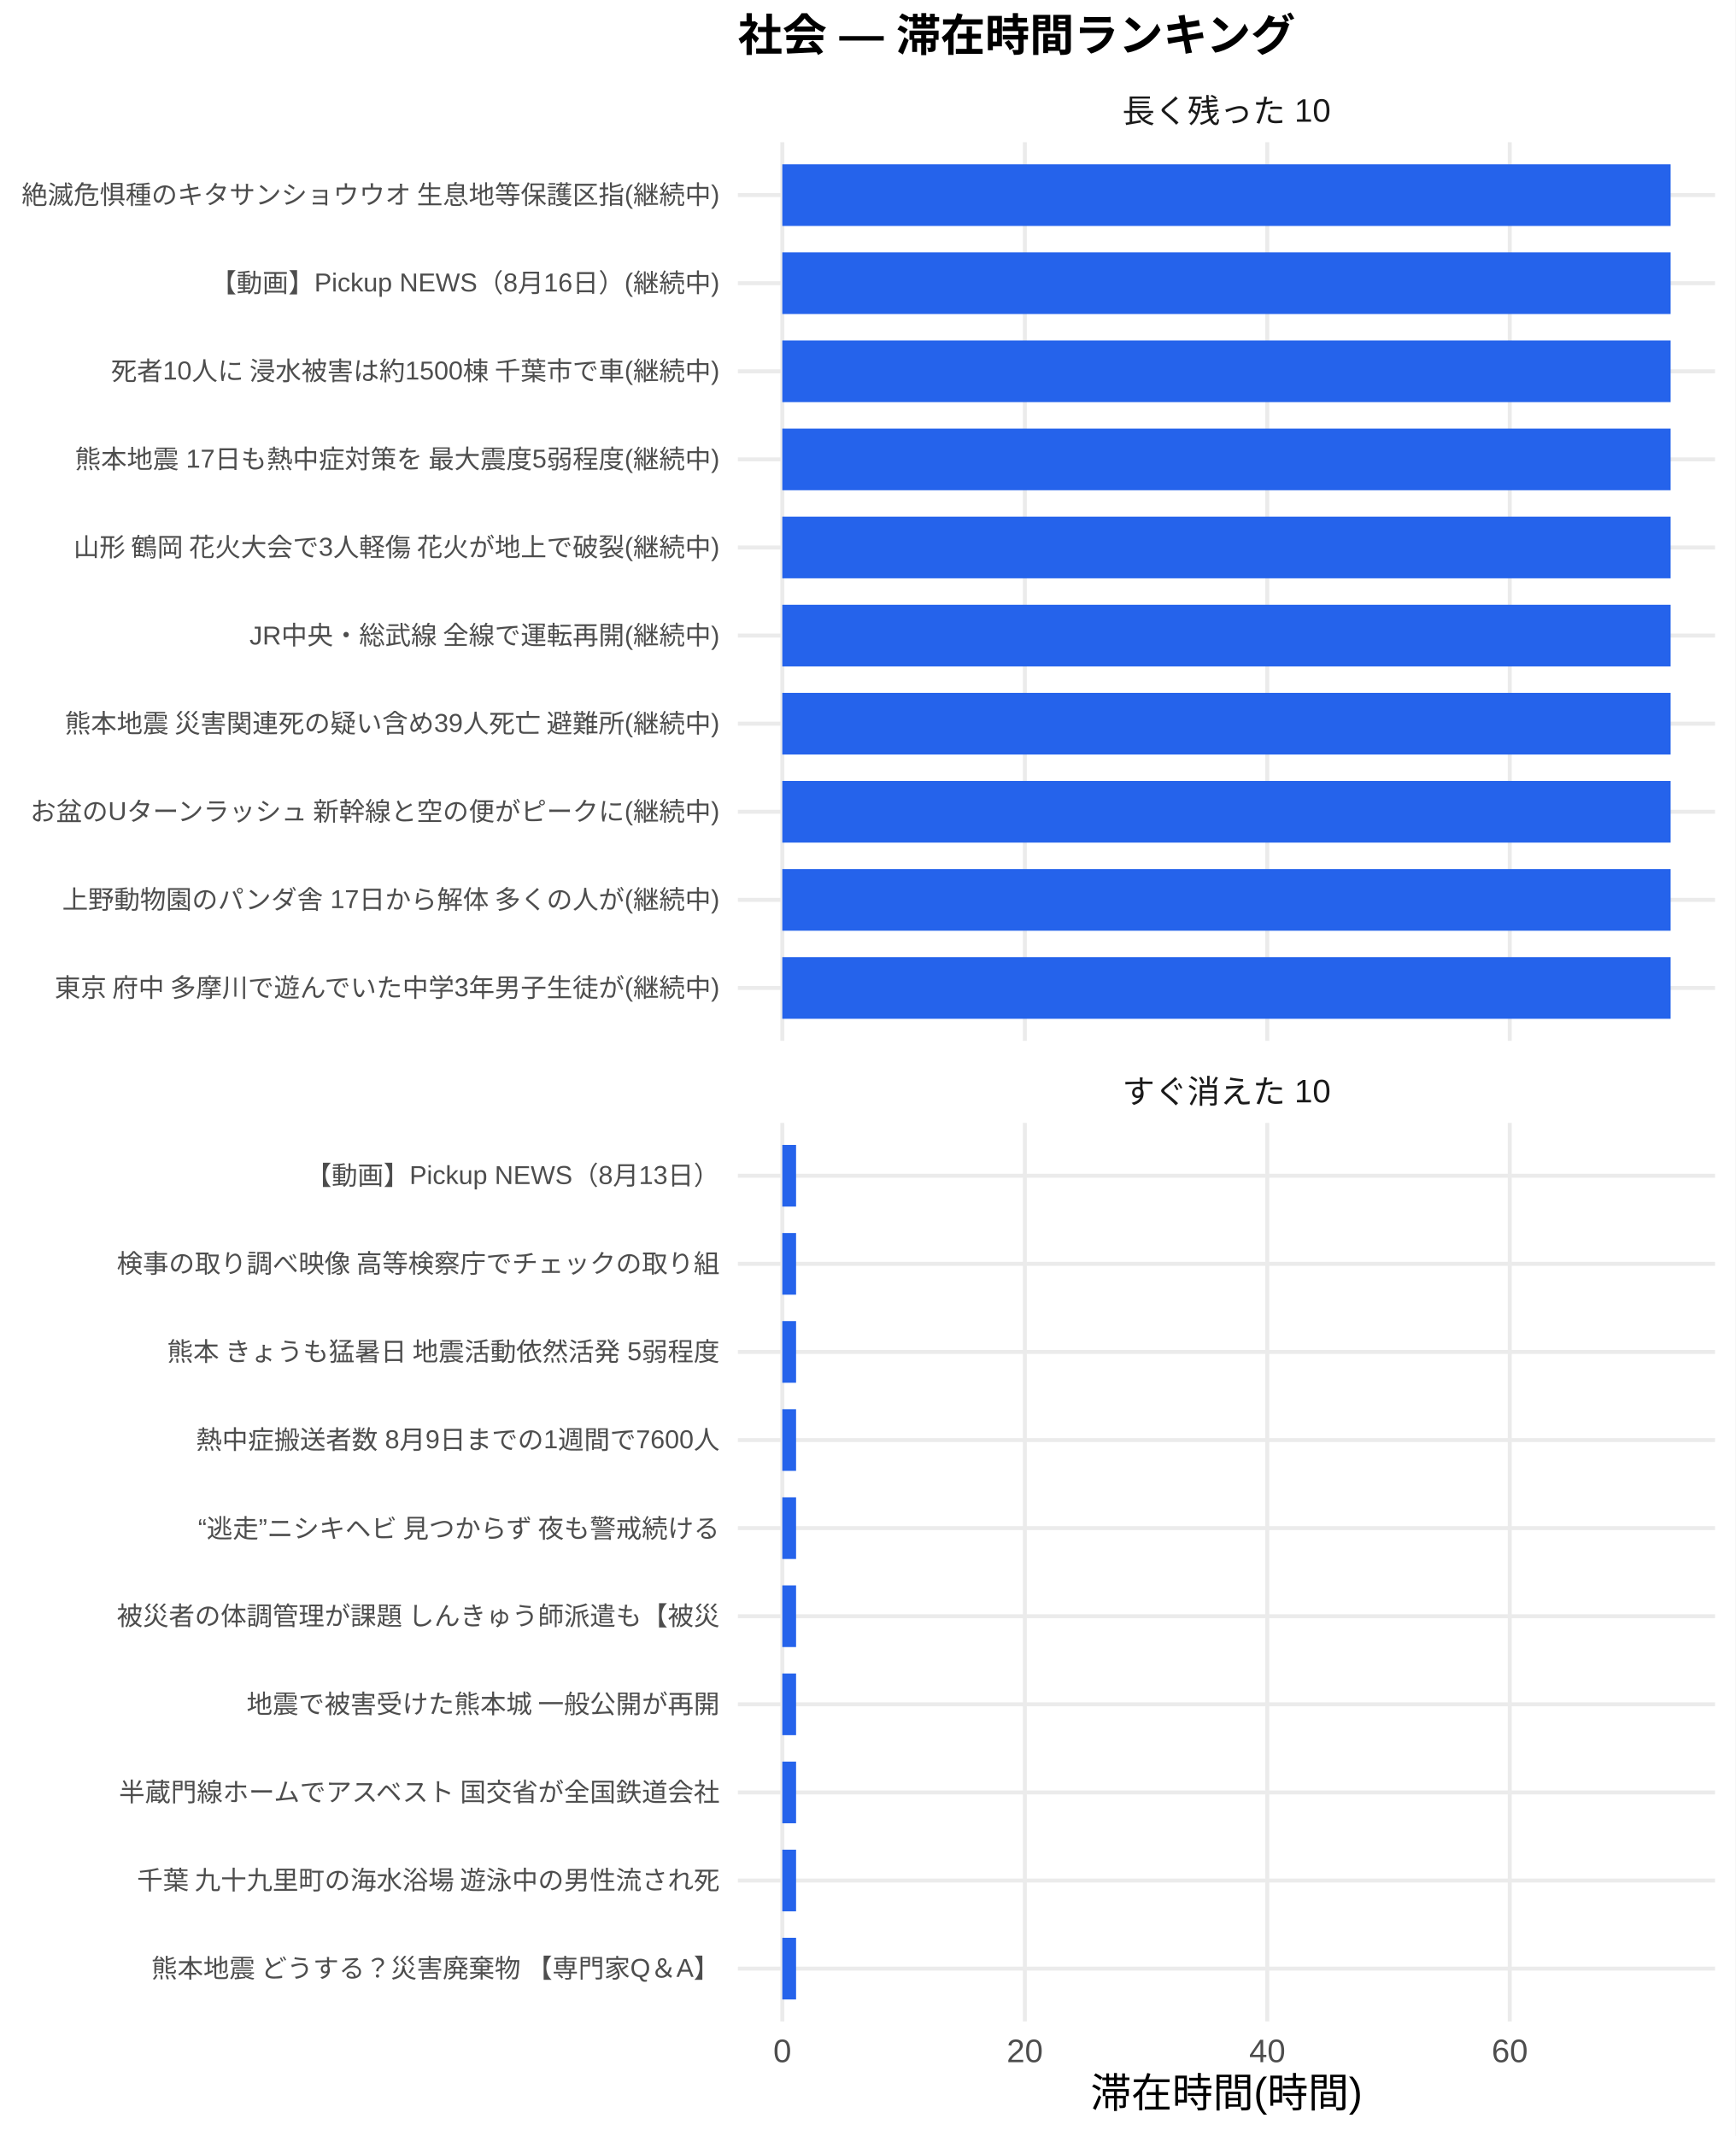
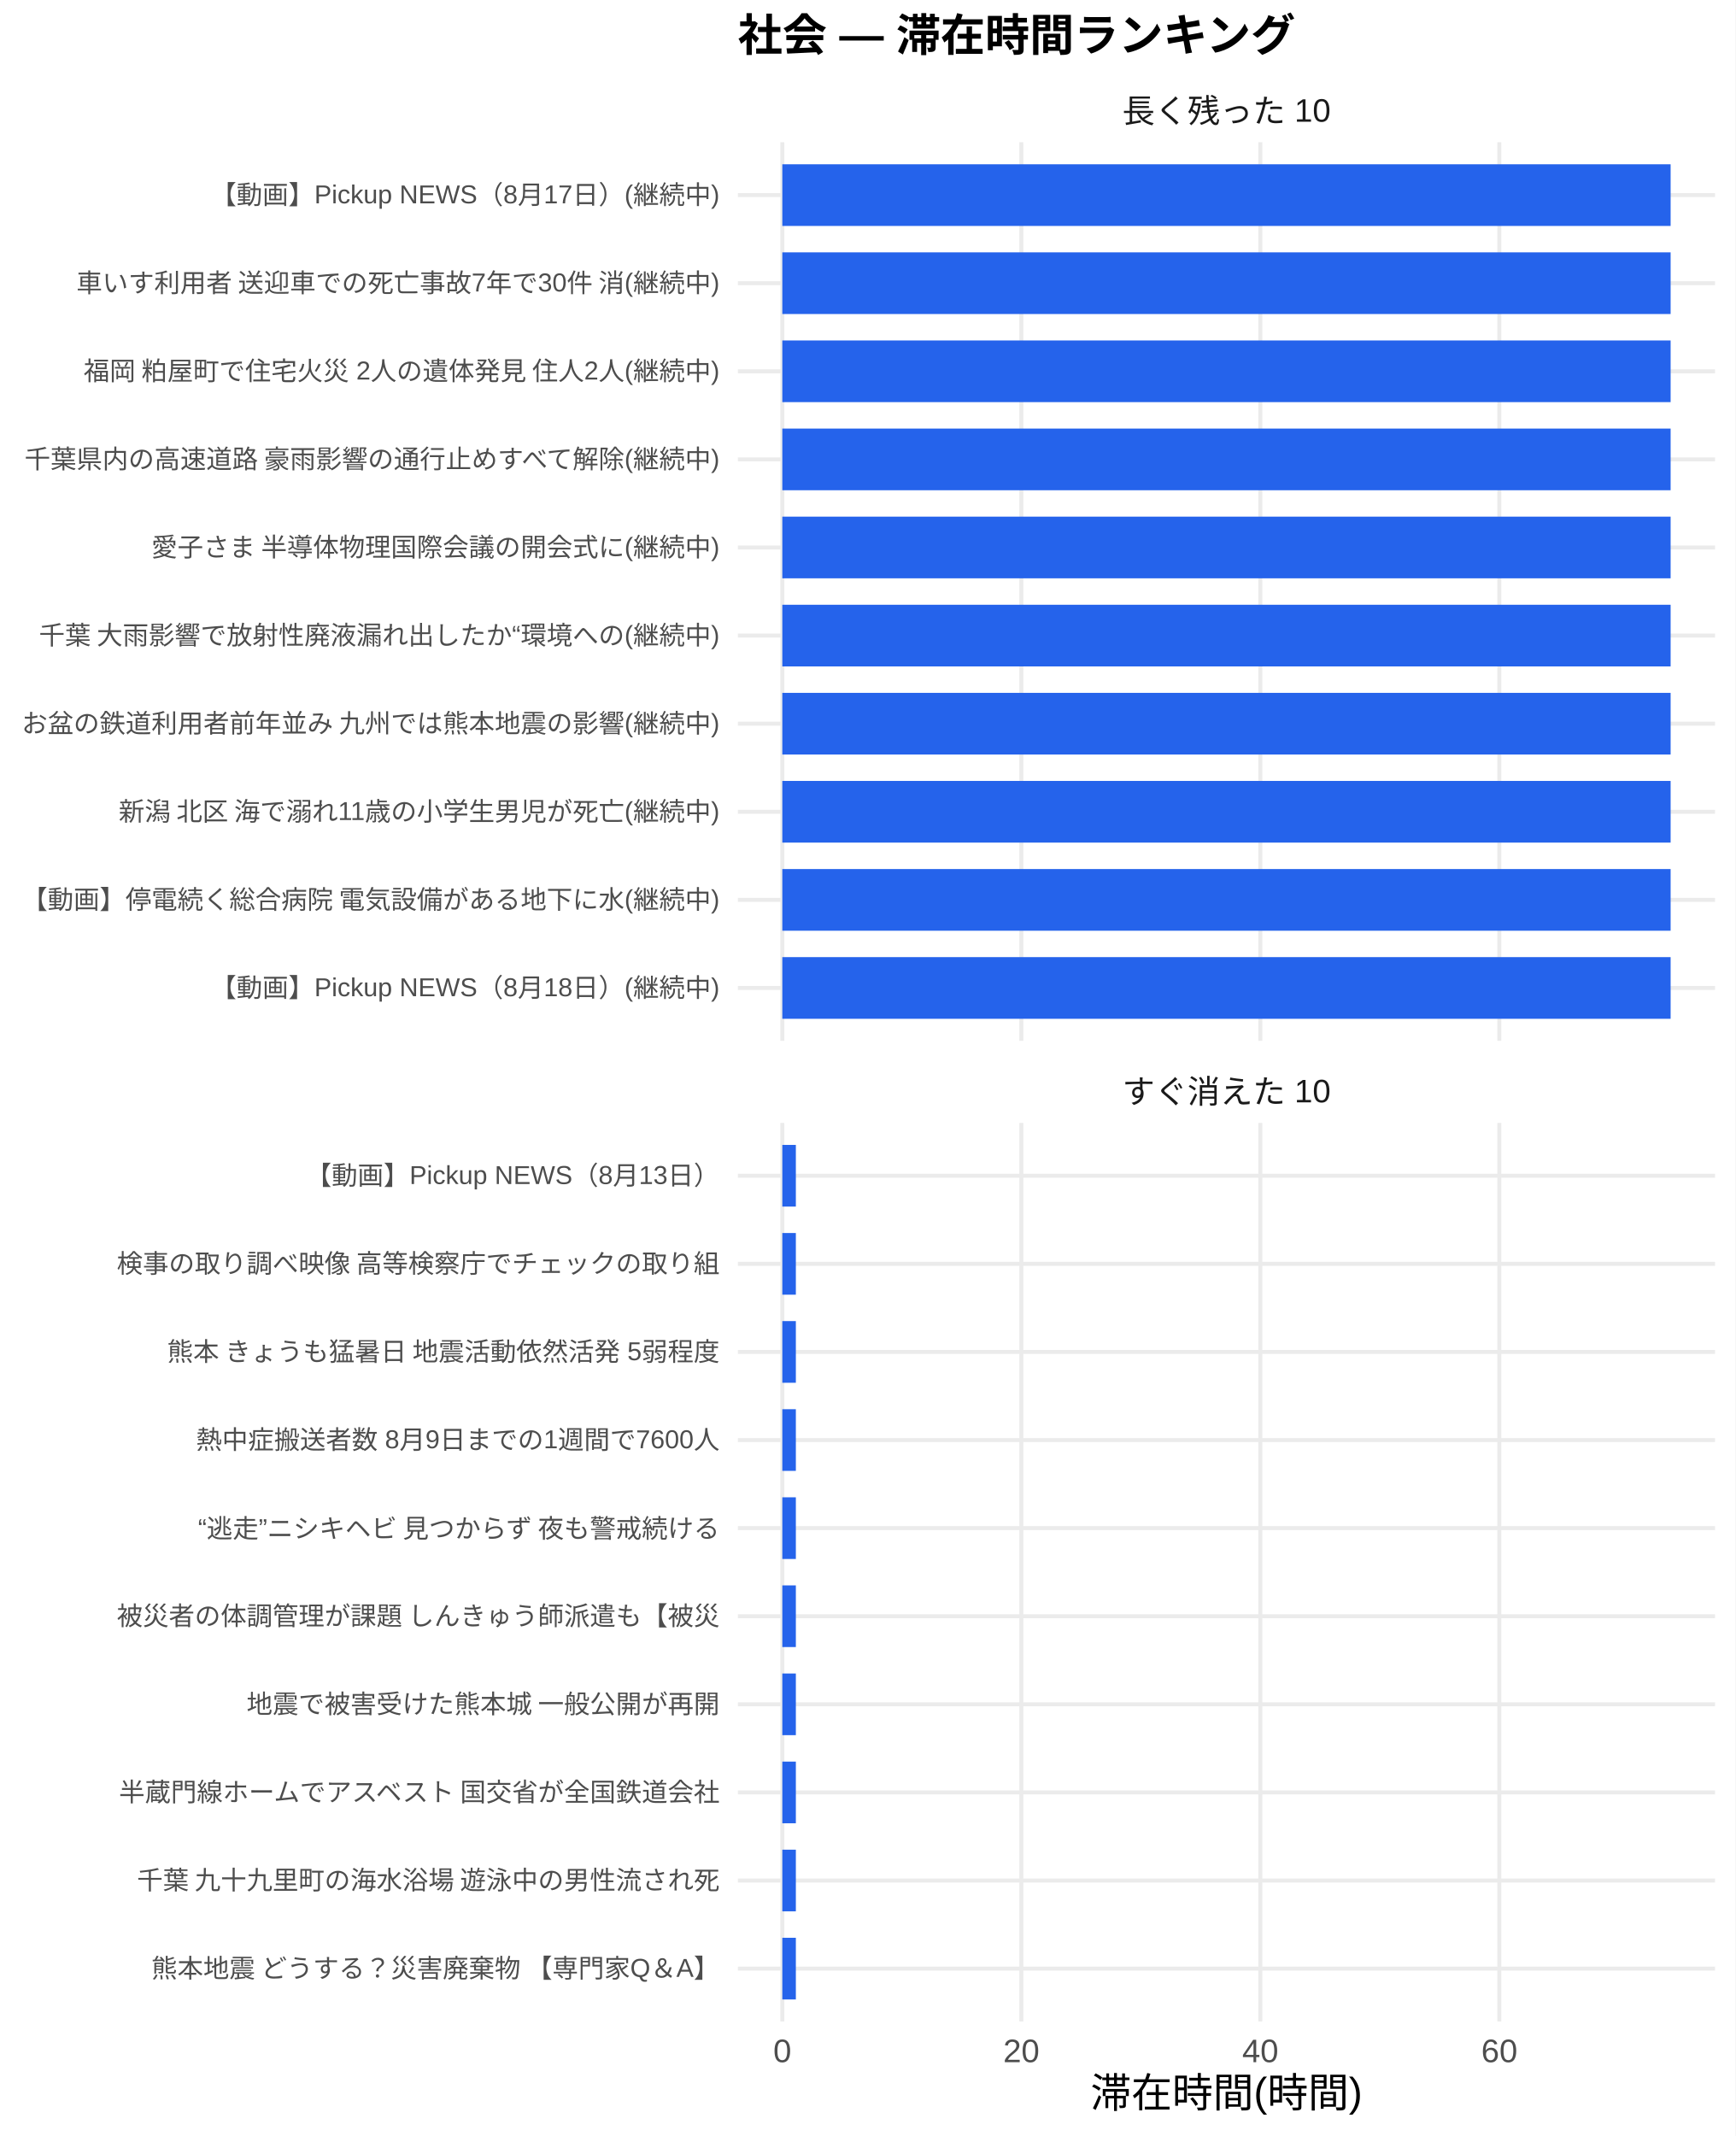
<svg xmlns="http://www.w3.org/2000/svg" width="468.00pt" height="576.00pt" viewBox="0 0 468.00 576.00">
  <g class="svglite">
    <defs>
      <style type="text/css">
    .svglite line, .svglite polyline, .svglite polygon, .svglite path, .svglite rect, .svglite circle {
      fill: none;
      stroke: #000000;
      stroke-linecap: round;
      stroke-linejoin: round;
      stroke-miterlimit: 10.00;
    }
    .svglite text {
      white-space: pre;
    }
    .svglite g.glyphgroup path {
      fill: inherit;
      stroke: none;
    }
  </style>
    </defs>
    <rect width="100%" height="100%" style="stroke: none; fill: #FFFFFF;" />
    <defs>
      <clipPath id="cpMC4wMHw0NjguMDB8MC4wMHw1NzYuMDA=">
        <rect x="0.00" y="0.00" width="468.00" height="576.00" />
      </clipPath>
    </defs>
    <g clip-path="url(#cpMC4wMHw0NjguMDB8MC4wMHw1NzYuMDA=)">
      <rect x="0" y="0.00" width="468.00" height="576.00" style="stroke-width: 1.07; stroke: none; fill: #FFFFFF;" />
    </g>
    <defs>
      <clipPath id="cpMTk5LjAwfDQ2Mi41MnwzOC4zNnwyODAuNjc=">
        <rect x="199.00" y="38.36" width="263.52" height="242.31" />
      </clipPath>
    </defs>
    <g clip-path="url(#cpMTk5LjAwfDQ2Mi41MnwzOC4zNnwyODAuNjc=)">
      <polyline points="199.00,266.42 462.52,266.42 " style="stroke-width: 1.07; stroke: #EBEBEB; stroke-linecap: butt;" />
      <polyline points="199.00,242.66 462.52,242.66 " style="stroke-width: 1.07; stroke: #EBEBEB; stroke-linecap: butt;" />
      <polyline points="199.00,218.91 462.52,218.91 " style="stroke-width: 1.07; stroke: #EBEBEB; stroke-linecap: butt;" />
      <polyline points="199.00,195.15 462.52,195.15 " style="stroke-width: 1.07; stroke: #EBEBEB; stroke-linecap: butt;" />
      <polyline points="199.00,171.39 462.52,171.39 " style="stroke-width: 1.07; stroke: #EBEBEB; stroke-linecap: butt;" />
      <polyline points="199.00,147.64 462.52,147.64 " style="stroke-width: 1.07; stroke: #EBEBEB; stroke-linecap: butt;" />
      <polyline points="199.00,123.88 462.52,123.88 " style="stroke-width: 1.07; stroke: #EBEBEB; stroke-linecap: butt;" />
      <polyline points="199.00,100.13 462.52,100.13 " style="stroke-width: 1.07; stroke: #EBEBEB; stroke-linecap: butt;" />
      <polyline points="199.00,76.37 462.52,76.37 " style="stroke-width: 1.07; stroke: #EBEBEB; stroke-linecap: butt;" />
      <polyline points="199.00,52.61 462.52,52.61 " style="stroke-width: 1.07; stroke: #EBEBEB; stroke-linecap: butt;" />
      <polyline points="210.98,280.67 210.98,38.36 " style="stroke-width: 1.07; stroke: #EBEBEB; stroke-linecap: butt;" />
-       <polyline points="276.38,280.67 276.38,38.36 " style="stroke-width: 1.07; stroke: #EBEBEB; stroke-linecap: butt;" />
-       <polyline points="341.77,280.67 341.77,38.36 " style="stroke-width: 1.07; stroke: #EBEBEB; stroke-linecap: butt;" />
-       <polyline points="407.16,280.67 407.16,38.36 " style="stroke-width: 1.07; stroke: #EBEBEB; stroke-linecap: butt;" />
+       <polyline points="275.44,280.67 275.44,38.36 " style="stroke-width: 1.07; stroke: #EBEBEB; stroke-linecap: butt;" />
+       <polyline points="339.89,280.67 339.89,38.36 " style="stroke-width: 1.07; stroke: #EBEBEB; stroke-linecap: butt;" />
+       <polyline points="404.35,280.67 404.35,38.36 " style="stroke-width: 1.07; stroke: #EBEBEB; stroke-linecap: butt;" />
      <rect x="210.98" y="44.30" width="239.56" height="16.63" style="stroke-width: 1.07; stroke: none; stroke-linecap: butt; stroke-linejoin: miter; fill: #2563EB;" />
      <rect x="210.98" y="68.05" width="239.56" height="16.63" style="stroke-width: 1.07; stroke: none; stroke-linecap: butt; stroke-linejoin: miter; fill: #2563EB;" />
      <rect x="210.98" y="91.81" width="239.56" height="16.63" style="stroke-width: 1.07; stroke: none; stroke-linecap: butt; stroke-linejoin: miter; fill: #2563EB;" />
      <rect x="210.98" y="115.57" width="239.56" height="16.63" style="stroke-width: 1.07; stroke: none; stroke-linecap: butt; stroke-linejoin: miter; fill: #2563EB;" />
      <rect x="210.98" y="139.32" width="239.56" height="16.63" style="stroke-width: 1.07; stroke: none; stroke-linecap: butt; stroke-linejoin: miter; fill: #2563EB;" />
      <rect x="210.98" y="163.08" width="239.56" height="16.63" style="stroke-width: 1.07; stroke: none; stroke-linecap: butt; stroke-linejoin: miter; fill: #2563EB;" />
      <rect x="210.98" y="186.84" width="239.56" height="16.63" style="stroke-width: 1.07; stroke: none; stroke-linecap: butt; stroke-linejoin: miter; fill: #2563EB;" />
      <rect x="210.98" y="210.59" width="239.56" height="16.63" style="stroke-width: 1.07; stroke: none; stroke-linecap: butt; stroke-linejoin: miter; fill: #2563EB;" />
      <rect x="210.98" y="234.35" width="239.56" height="16.63" style="stroke-width: 1.07; stroke: none; stroke-linecap: butt; stroke-linejoin: miter; fill: #2563EB;" />
      <rect x="210.98" y="258.10" width="239.56" height="16.63" style="stroke-width: 1.07; stroke: none; stroke-linecap: butt; stroke-linejoin: miter; fill: #2563EB;" />
    </g>
    <g clip-path="url(#cpMC4wMHw0NjguMDB8MC4wMHw1NzYuMDA=)">
</g>
    <defs>
      <clipPath id="cpMTk5LjAwfDQ2Mi41MnwzMDIuODB8NTQ1LjEy">
        <rect x="199.00" y="302.80" width="263.52" height="242.31" />
      </clipPath>
    </defs>
    <g clip-path="url(#cpMTk5LjAwfDQ2Mi41MnwzMDIuODB8NTQ1LjEy)">
      <polyline points="199.00,530.86 462.52,530.86 " style="stroke-width: 1.07; stroke: #EBEBEB; stroke-linecap: butt;" />
      <polyline points="199.00,507.11 462.52,507.11 " style="stroke-width: 1.07; stroke: #EBEBEB; stroke-linecap: butt;" />
      <polyline points="199.00,483.35 462.52,483.35 " style="stroke-width: 1.07; stroke: #EBEBEB; stroke-linecap: butt;" />
      <polyline points="199.00,459.59 462.52,459.59 " style="stroke-width: 1.07; stroke: #EBEBEB; stroke-linecap: butt;" />
      <polyline points="199.00,435.84 462.52,435.84 " style="stroke-width: 1.07; stroke: #EBEBEB; stroke-linecap: butt;" />
      <polyline points="199.00,412.08 462.52,412.08 " style="stroke-width: 1.07; stroke: #EBEBEB; stroke-linecap: butt;" />
      <polyline points="199.00,388.33 462.52,388.33 " style="stroke-width: 1.07; stroke: #EBEBEB; stroke-linecap: butt;" />
      <polyline points="199.00,364.57 462.52,364.57 " style="stroke-width: 1.07; stroke: #EBEBEB; stroke-linecap: butt;" />
      <polyline points="199.00,340.81 462.52,340.81 " style="stroke-width: 1.07; stroke: #EBEBEB; stroke-linecap: butt;" />
      <polyline points="199.00,317.06 462.52,317.06 " style="stroke-width: 1.07; stroke: #EBEBEB; stroke-linecap: butt;" />
      <polyline points="210.98,545.12 210.98,302.80 " style="stroke-width: 1.07; stroke: #EBEBEB; stroke-linecap: butt;" />
-       <polyline points="276.38,545.12 276.38,302.80 " style="stroke-width: 1.07; stroke: #EBEBEB; stroke-linecap: butt;" />
-       <polyline points="341.77,545.12 341.77,302.80 " style="stroke-width: 1.07; stroke: #EBEBEB; stroke-linecap: butt;" />
-       <polyline points="407.16,545.12 407.16,302.80 " style="stroke-width: 1.07; stroke: #EBEBEB; stroke-linecap: butt;" />
-       <rect x="210.98" y="308.74" width="3.71" height="16.63" style="stroke-width: 1.07; stroke: none; stroke-linecap: butt; stroke-linejoin: miter; fill: #2563EB;" />
-       <rect x="210.98" y="332.50" width="3.71" height="16.63" style="stroke-width: 1.07; stroke: none; stroke-linecap: butt; stroke-linejoin: miter; fill: #2563EB;" />
-       <rect x="210.98" y="356.25" width="3.71" height="16.63" style="stroke-width: 1.07; stroke: none; stroke-linecap: butt; stroke-linejoin: miter; fill: #2563EB;" />
-       <rect x="210.98" y="380.01" width="3.71" height="16.63" style="stroke-width: 1.07; stroke: none; stroke-linecap: butt; stroke-linejoin: miter; fill: #2563EB;" />
-       <rect x="210.98" y="403.77" width="3.71" height="16.63" style="stroke-width: 1.07; stroke: none; stroke-linecap: butt; stroke-linejoin: miter; fill: #2563EB;" />
-       <rect x="210.98" y="427.52" width="3.71" height="16.63" style="stroke-width: 1.07; stroke: none; stroke-linecap: butt; stroke-linejoin: miter; fill: #2563EB;" />
-       <rect x="210.98" y="451.28" width="3.71" height="16.63" style="stroke-width: 1.07; stroke: none; stroke-linecap: butt; stroke-linejoin: miter; fill: #2563EB;" />
-       <rect x="210.98" y="475.04" width="3.71" height="16.63" style="stroke-width: 1.07; stroke: none; stroke-linecap: butt; stroke-linejoin: miter; fill: #2563EB;" />
-       <rect x="210.98" y="498.79" width="3.71" height="16.63" style="stroke-width: 1.07; stroke: none; stroke-linecap: butt; stroke-linejoin: miter; fill: #2563EB;" />
-       <rect x="210.98" y="522.55" width="3.71" height="16.63" style="stroke-width: 1.07; stroke: none; stroke-linecap: butt; stroke-linejoin: miter; fill: #2563EB;" />
+       <polyline points="275.44,545.12 275.44,302.80 " style="stroke-width: 1.07; stroke: #EBEBEB; stroke-linecap: butt;" />
+       <polyline points="339.89,545.12 339.89,302.80 " style="stroke-width: 1.07; stroke: #EBEBEB; stroke-linecap: butt;" />
+       <polyline points="404.35,545.12 404.35,302.80 " style="stroke-width: 1.07; stroke: #EBEBEB; stroke-linecap: butt;" />
+       <rect x="210.98" y="308.74" width="3.65" height="16.63" style="stroke-width: 1.07; stroke: none; stroke-linecap: butt; stroke-linejoin: miter; fill: #2563EB;" />
+       <rect x="210.98" y="332.50" width="3.65" height="16.63" style="stroke-width: 1.07; stroke: none; stroke-linecap: butt; stroke-linejoin: miter; fill: #2563EB;" />
+       <rect x="210.98" y="356.25" width="3.65" height="16.63" style="stroke-width: 1.07; stroke: none; stroke-linecap: butt; stroke-linejoin: miter; fill: #2563EB;" />
+       <rect x="210.98" y="380.01" width="3.65" height="16.63" style="stroke-width: 1.07; stroke: none; stroke-linecap: butt; stroke-linejoin: miter; fill: #2563EB;" />
+       <rect x="210.98" y="403.77" width="3.65" height="16.63" style="stroke-width: 1.07; stroke: none; stroke-linecap: butt; stroke-linejoin: miter; fill: #2563EB;" />
+       <rect x="210.98" y="427.52" width="3.65" height="16.63" style="stroke-width: 1.07; stroke: none; stroke-linecap: butt; stroke-linejoin: miter; fill: #2563EB;" />
+       <rect x="210.98" y="451.28" width="3.65" height="16.63" style="stroke-width: 1.07; stroke: none; stroke-linecap: butt; stroke-linejoin: miter; fill: #2563EB;" />
+       <rect x="210.98" y="475.04" width="3.65" height="16.63" style="stroke-width: 1.07; stroke: none; stroke-linecap: butt; stroke-linejoin: miter; fill: #2563EB;" />
+       <rect x="210.98" y="498.79" width="3.65" height="16.63" style="stroke-width: 1.07; stroke: none; stroke-linecap: butt; stroke-linejoin: miter; fill: #2563EB;" />
+       <rect x="210.98" y="522.55" width="3.65" height="16.63" style="stroke-width: 1.07; stroke: none; stroke-linecap: butt; stroke-linejoin: miter; fill: #2563EB;" />
    </g>
    <g clip-path="url(#cpMC4wMHw0NjguMDB8MC4wMHw1NzYuMDA=)">
</g>
    <defs>
      <clipPath id="cpMTk5LjAwfDQ2Mi41MnwyODYuMTV8MzAyLjgw">
        <rect x="199.00" y="286.15" width="263.52" height="16.65" />
      </clipPath>
    </defs>
    <g clip-path="url(#cpMTk5LjAwfDQ2Mi41MnwyODYuMTV8MzAyLjgw)">
      <text x="330.76" y="297.50" text-anchor="middle" style="font-size: 8.80px;fill: #1A1A1A; font-family: &quot;Liberation Sans&quot;;" textLength="56.20px" lengthAdjust="spacingAndGlyphs">すぐ消えた 10</text>
    </g>
    <g clip-path="url(#cpMC4wMHw0NjguMDB8MC4wMHw1NzYuMDA=)">
</g>
    <defs>
      <clipPath id="cpMTk5LjAwfDQ2Mi41MnwyMS43MXwzOC4zNg==">
        <rect x="199.00" y="21.71" width="263.52" height="16.65" />
      </clipPath>
    </defs>
    <g clip-path="url(#cpMTk5LjAwfDQ2Mi41MnwyMS43MXwzOC4zNg==)">
      <text x="330.76" y="33.06" text-anchor="middle" style="font-size: 8.80px;fill: #1A1A1A; font-family: &quot;Liberation Sans&quot;;" textLength="56.20px" lengthAdjust="spacingAndGlyphs">長く残った 10</text>
    </g>
    <g clip-path="url(#cpMC4wMHw0NjguMDB8MC4wMHw1NzYuMDA=)">
      <text x="210.98" y="556.10" text-anchor="middle" style="font-size: 8.80px;fill: #4D4D4D; font-family: &quot;Liberation Sans&quot;;" textLength="4.89px" lengthAdjust="spacingAndGlyphs">0</text>
-       <text x="276.38" y="556.10" text-anchor="middle" style="font-size: 8.80px;fill: #4D4D4D; font-family: &quot;Liberation Sans&quot;;" textLength="9.78px" lengthAdjust="spacingAndGlyphs">20</text>
-       <text x="341.77" y="556.10" text-anchor="middle" style="font-size: 8.80px;fill: #4D4D4D; font-family: &quot;Liberation Sans&quot;;" textLength="9.78px" lengthAdjust="spacingAndGlyphs">40</text>
-       <text x="407.16" y="556.10" text-anchor="middle" style="font-size: 8.80px;fill: #4D4D4D; font-family: &quot;Liberation Sans&quot;;" textLength="9.78px" lengthAdjust="spacingAndGlyphs">60</text>
-       <text x="194.07" y="268.83" text-anchor="end" style="font-size: 7.00px;fill: #4D4D4D; font-family: &quot;Liberation Sans&quot;;" textLength="180.42px" lengthAdjust="spacingAndGlyphs">東京 府中 多摩川で遊んでいた中学3年男子生徒が(継続中)</text>
-       <text x="194.07" y="245.07" text-anchor="end" style="font-size: 7.00px;fill: #4D4D4D; font-family: &quot;Liberation Sans&quot;;" textLength="177.31px" lengthAdjust="spacingAndGlyphs">上野動物園のパンダ舎 17日から解体 多くの人が(継続中)</text>
-       <text x="194.07" y="221.31" text-anchor="end" style="font-size: 7.00px;fill: #4D4D4D; font-family: &quot;Liberation Sans&quot;;" textLength="186.66px" lengthAdjust="spacingAndGlyphs">お盆のUターンラッシュ 新幹線と空の便がピークに(継続中)</text>
-       <text x="194.07" y="197.56" text-anchor="end" style="font-size: 7.00px;fill: #4D4D4D; font-family: &quot;Liberation Sans&quot;;" textLength="177.31px" lengthAdjust="spacingAndGlyphs">熊本地震 災害関連死の疑い含め39人死亡 避難所(継続中)</text>
-       <text x="194.07" y="173.80" text-anchor="end" style="font-size: 7.00px;fill: #4D4D4D; font-family: &quot;Liberation Sans&quot;;" textLength="127.16px" lengthAdjust="spacingAndGlyphs">JR中央・総武線 全線で運転再開(継続中)</text>
-       <text x="194.07" y="150.05" text-anchor="end" style="font-size: 7.00px;fill: #4D4D4D; font-family: &quot;Liberation Sans&quot;;" textLength="175.36px" lengthAdjust="spacingAndGlyphs">山形 鶴岡 花火大会で3人軽傷 花火が地上で破裂(継続中)</text>
-       <text x="194.07" y="126.29" text-anchor="end" style="font-size: 7.00px;fill: #4D4D4D; font-family: &quot;Liberation Sans&quot;;" textLength="174.20px" lengthAdjust="spacingAndGlyphs">熊本地震 17日も熱中症対策を 最大震度5弱程度(継続中)</text>
-       <text x="194.07" y="102.53" text-anchor="end" style="font-size: 7.00px;fill: #4D4D4D; font-family: &quot;Liberation Sans&quot;;" textLength="164.88px" lengthAdjust="spacingAndGlyphs">死者10人に 浸水被害は約1500棟 千葉市で車(継続中)</text>
-       <text x="194.07" y="78.78" text-anchor="end" style="font-size: 7.00px;fill: #4D4D4D; font-family: &quot;Liberation Sans&quot;;" textLength="137.30px" lengthAdjust="spacingAndGlyphs">【動画】Pickup NEWS（8月16日）(継続中)</text>
-       <text x="194.07" y="55.02" text-anchor="end" style="font-size: 7.00px;fill: #4D4D4D; font-family: &quot;Liberation Sans&quot;;" textLength="188.59px" lengthAdjust="spacingAndGlyphs">絶滅危惧種のキタサンショウウオ 生息地等保護区指(継続中)</text>
+       <text x="275.44" y="556.10" text-anchor="middle" style="font-size: 8.80px;fill: #4D4D4D; font-family: &quot;Liberation Sans&quot;;" textLength="9.78px" lengthAdjust="spacingAndGlyphs">20</text>
+       <text x="339.89" y="556.10" text-anchor="middle" style="font-size: 8.80px;fill: #4D4D4D; font-family: &quot;Liberation Sans&quot;;" textLength="9.78px" lengthAdjust="spacingAndGlyphs">40</text>
+       <text x="404.35" y="556.10" text-anchor="middle" style="font-size: 8.80px;fill: #4D4D4D; font-family: &quot;Liberation Sans&quot;;" textLength="9.78px" lengthAdjust="spacingAndGlyphs">60</text>
+       <text x="194.07" y="268.83" text-anchor="end" style="font-size: 7.00px;fill: #4D4D4D; font-family: &quot;Liberation Sans&quot;;" textLength="137.30px" lengthAdjust="spacingAndGlyphs">【動画】Pickup NEWS（8月18日）(継続中)</text>
+       <text x="194.07" y="245.07" text-anchor="end" style="font-size: 7.00px;fill: #4D4D4D; font-family: &quot;Liberation Sans&quot;;" textLength="188.59px" lengthAdjust="spacingAndGlyphs">【動画】停電続く総合病院 電気設備がある地下に水(継続中)</text>
+       <text x="194.07" y="221.31" text-anchor="end" style="font-size: 7.00px;fill: #4D4D4D; font-family: &quot;Liberation Sans&quot;;" textLength="162.80px" lengthAdjust="spacingAndGlyphs">新潟 北区 海で溺れ11歳の小学生男児が死亡(継続中)</text>
+       <text x="194.07" y="197.56" text-anchor="end" style="font-size: 7.00px;fill: #4D4D4D; font-family: &quot;Liberation Sans&quot;;" textLength="188.59px" lengthAdjust="spacingAndGlyphs">お盆の鉄道利用者前年並み 九州では熊本地震の影響(継続中)</text>
+       <text x="194.07" y="173.80" text-anchor="end" style="font-size: 7.00px;fill: #4D4D4D; font-family: &quot;Liberation Sans&quot;;" textLength="183.92px" lengthAdjust="spacingAndGlyphs">千葉 大雨影響で放射性廃液漏れ出したか“環境への(継続中)</text>
+       <text x="194.07" y="150.05" text-anchor="end" style="font-size: 7.00px;fill: #4D4D4D; font-family: &quot;Liberation Sans&quot;;" textLength="153.59px" lengthAdjust="spacingAndGlyphs">愛子さま 半導体物理国際会議の開会式に(継続中)</text>
+       <text x="194.07" y="126.29" text-anchor="end" style="font-size: 7.00px;fill: #4D4D4D; font-family: &quot;Liberation Sans&quot;;" textLength="188.59px" lengthAdjust="spacingAndGlyphs">千葉県内の高速道路 豪雨影響の通行止めすべて解除(継続中)</text>
+       <text x="194.07" y="102.53" text-anchor="end" style="font-size: 7.00px;fill: #4D4D4D; font-family: &quot;Liberation Sans&quot;;" textLength="172.25px" lengthAdjust="spacingAndGlyphs">福岡 粕屋町で住宅火災 2人の遺体発見 住人2人(継続中)</text>
+       <text x="194.07" y="78.78" text-anchor="end" style="font-size: 7.00px;fill: #4D4D4D; font-family: &quot;Liberation Sans&quot;;" textLength="174.20px" lengthAdjust="spacingAndGlyphs">車いす利用者 送迎車での死亡事故7年で30件 消(継続中)</text>
+       <text x="194.07" y="55.02" text-anchor="end" style="font-size: 7.00px;fill: #4D4D4D; font-family: &quot;Liberation Sans&quot;;" textLength="137.30px" lengthAdjust="spacingAndGlyphs">【動画】Pickup NEWS（8月17日）(継続中)</text>
      <text x="194.07" y="533.27" text-anchor="end" style="font-size: 7.00px;fill: #4D4D4D; font-family: &quot;Liberation Sans&quot;;" textLength="153.98px" lengthAdjust="spacingAndGlyphs">熊本地震 どうする？災害廃棄物 【専門家Q＆A】</text>
      <text x="194.07" y="509.51" text-anchor="end" style="font-size: 7.00px;fill: #4D4D4D; font-family: &quot;Liberation Sans&quot;;" textLength="157.88px" lengthAdjust="spacingAndGlyphs">千葉 九十九里町の海水浴場 遊泳中の男性流され死</text>
      <text x="194.07" y="485.76" text-anchor="end" style="font-size: 7.00px;fill: #4D4D4D; font-family: &quot;Liberation Sans&quot;;" textLength="162.94px" lengthAdjust="spacingAndGlyphs">半蔵門線ホームでアスベスト 国交省が全国鉄道会社</text>
      <text x="194.07" y="462.00" text-anchor="end" style="font-size: 7.00px;fill: #4D4D4D; font-family: &quot;Liberation Sans&quot;;" textLength="127.94px" lengthAdjust="spacingAndGlyphs">地震で被害受けた熊本城 一般公開が再開</text>
      <text x="194.07" y="438.25" text-anchor="end" style="font-size: 7.00px;fill: #4D4D4D; font-family: &quot;Liberation Sans&quot;;" textLength="162.94px" lengthAdjust="spacingAndGlyphs">被災者の体調管理が課題 しんきゅう師派遣も【被災</text>
      <text x="194.07" y="414.49" text-anchor="end" style="font-size: 7.00px;fill: #4D4D4D; font-family: &quot;Liberation Sans&quot;;" textLength="143.47px" lengthAdjust="spacingAndGlyphs">“逃走”ニシキヘビ 見つからず 夜も警戒続ける </text>
      <text x="194.07" y="390.73" text-anchor="end" style="font-size: 7.00px;fill: #4D4D4D; font-family: &quot;Liberation Sans&quot;;" textLength="141.17px" lengthAdjust="spacingAndGlyphs">熱中症搬送者数 8月9日までの1週間で7600人</text>
      <text x="194.07" y="366.98" text-anchor="end" style="font-size: 7.00px;fill: #4D4D4D; font-family: &quot;Liberation Sans&quot;;" textLength="149.70px" lengthAdjust="spacingAndGlyphs">熊本 きょうも猛暑日 地震活動依然活発 5弱程度</text>
      <text x="194.07" y="343.22" text-anchor="end" style="font-size: 7.00px;fill: #4D4D4D; font-family: &quot;Liberation Sans&quot;;" textLength="162.94px" lengthAdjust="spacingAndGlyphs">検事の取り調べ映像 高等検察庁でチェックの取り組</text>
      <text x="194.07" y="319.47" text-anchor="end" style="font-size: 7.00px;fill: #4D4D4D; font-family: &quot;Liberation Sans&quot;;" textLength="111.64px" lengthAdjust="spacingAndGlyphs">【動画】Pickup NEWS（8月13日）</text>
      <text x="330.76" y="568.24" text-anchor="middle" style="font-size: 11.00px; font-family: &quot;Liberation Sans&quot;;" textLength="73.31px" lengthAdjust="spacingAndGlyphs">滞在時間(時間)</text>
      <text x="199.00" y="13.74" style="font-size: 12.00px; font-weight: bold; font-family: &quot;Liberation Sans&quot;;" textLength="150.66px" lengthAdjust="spacingAndGlyphs">社会 — 滞在時間ランキング</text>
    </g>
  </g>
</svg>
